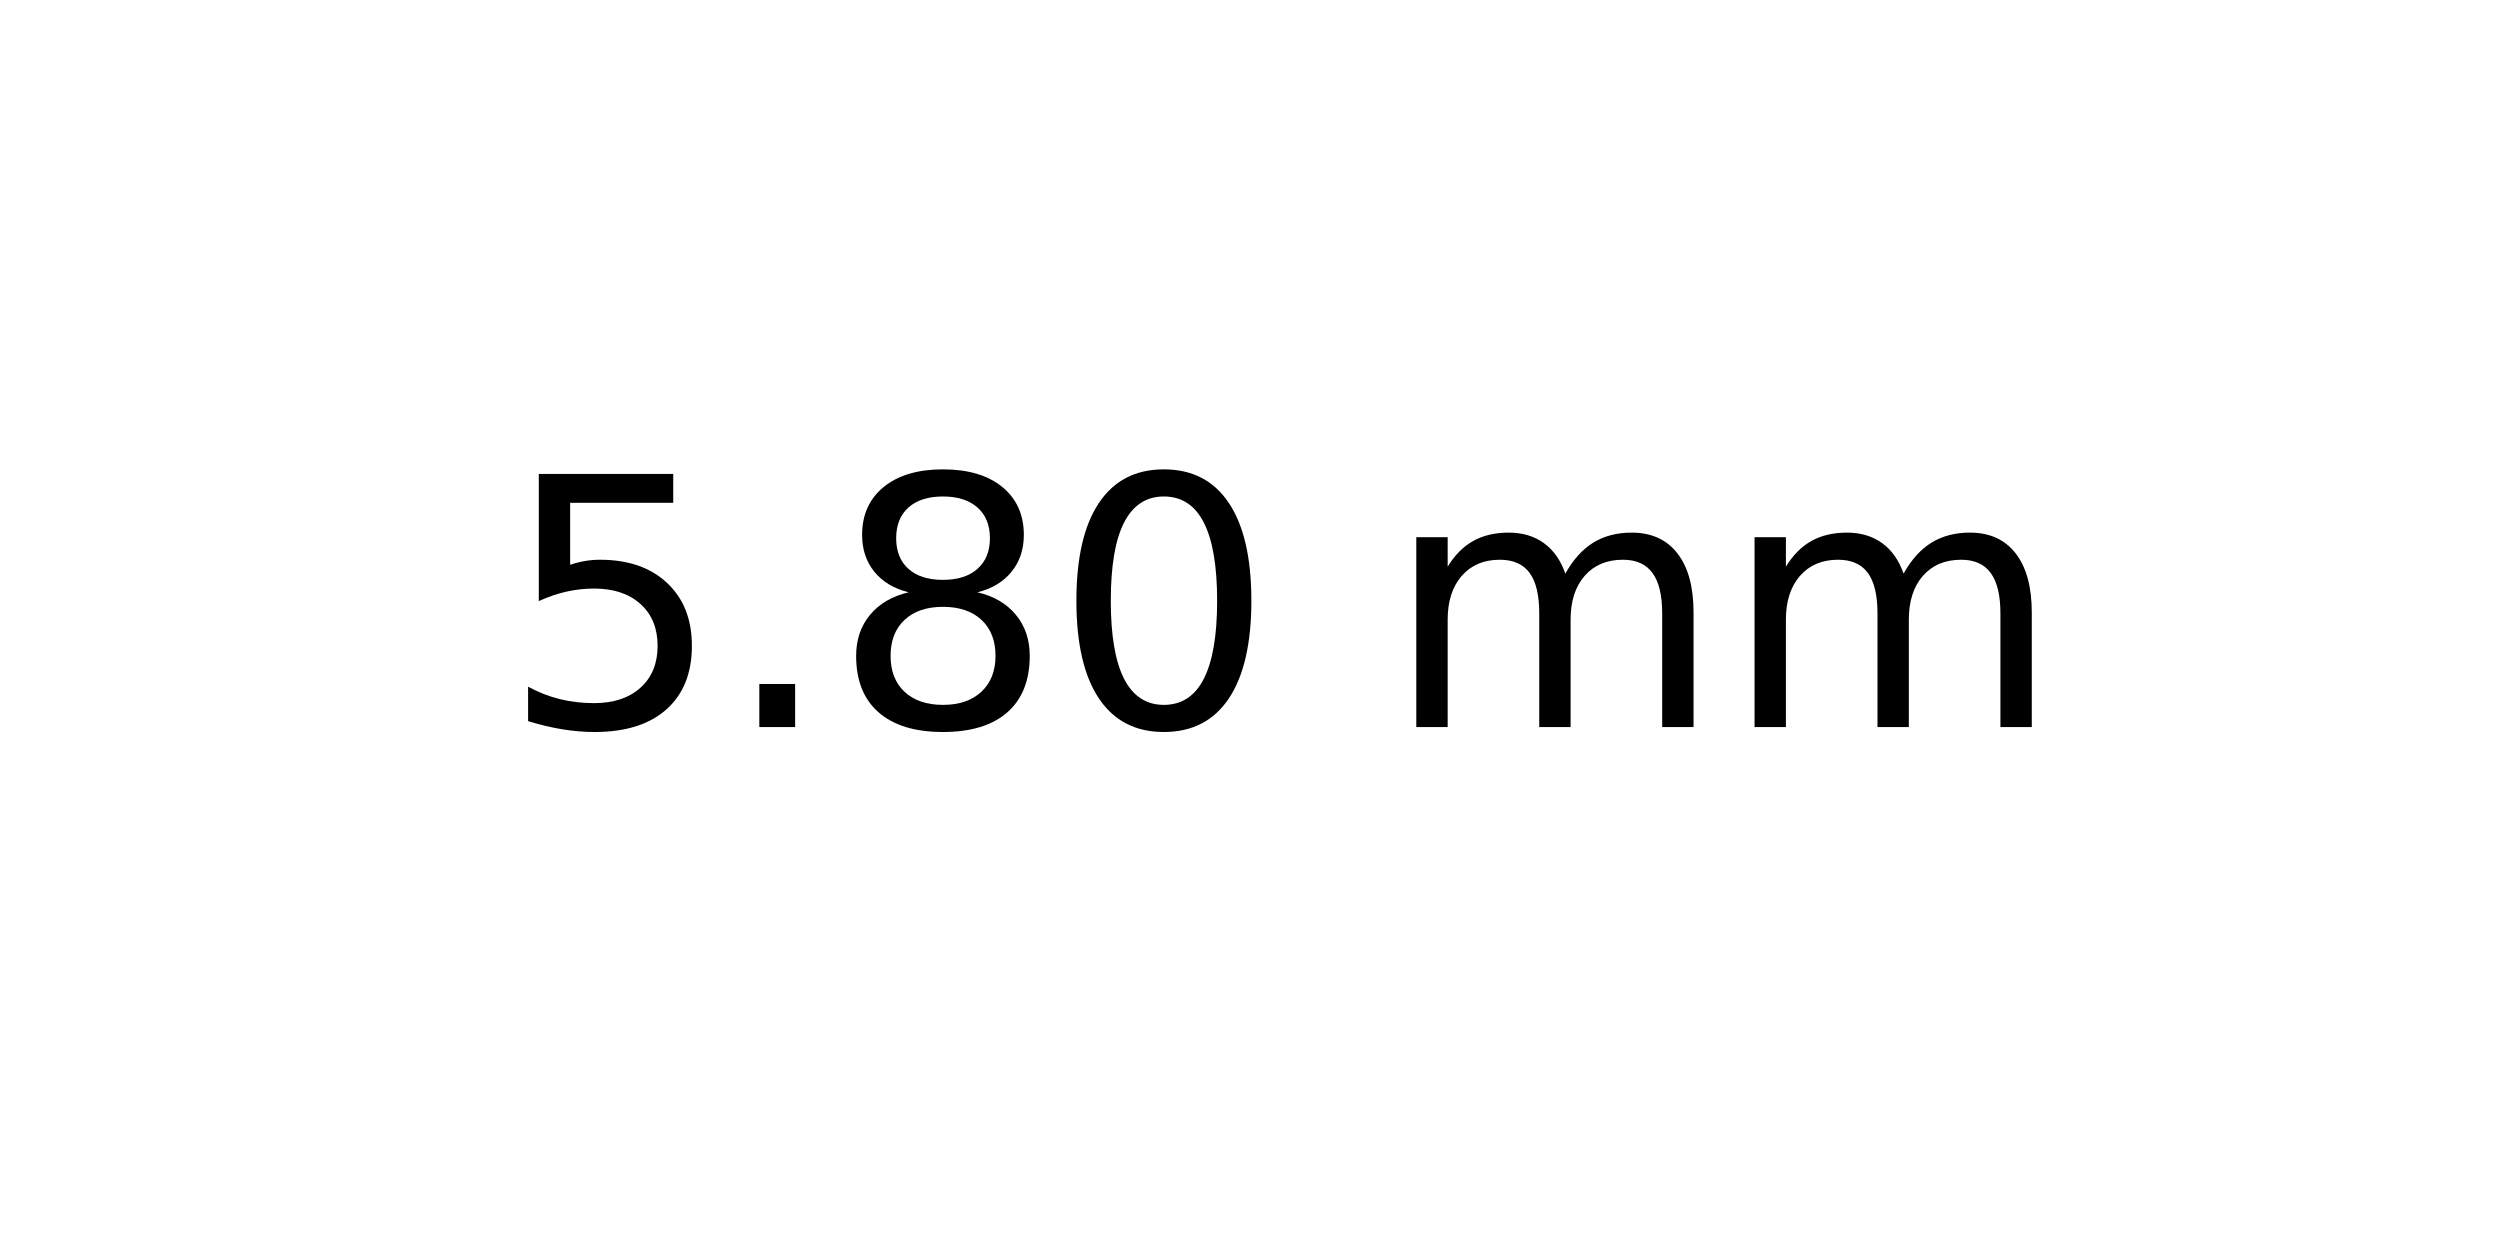
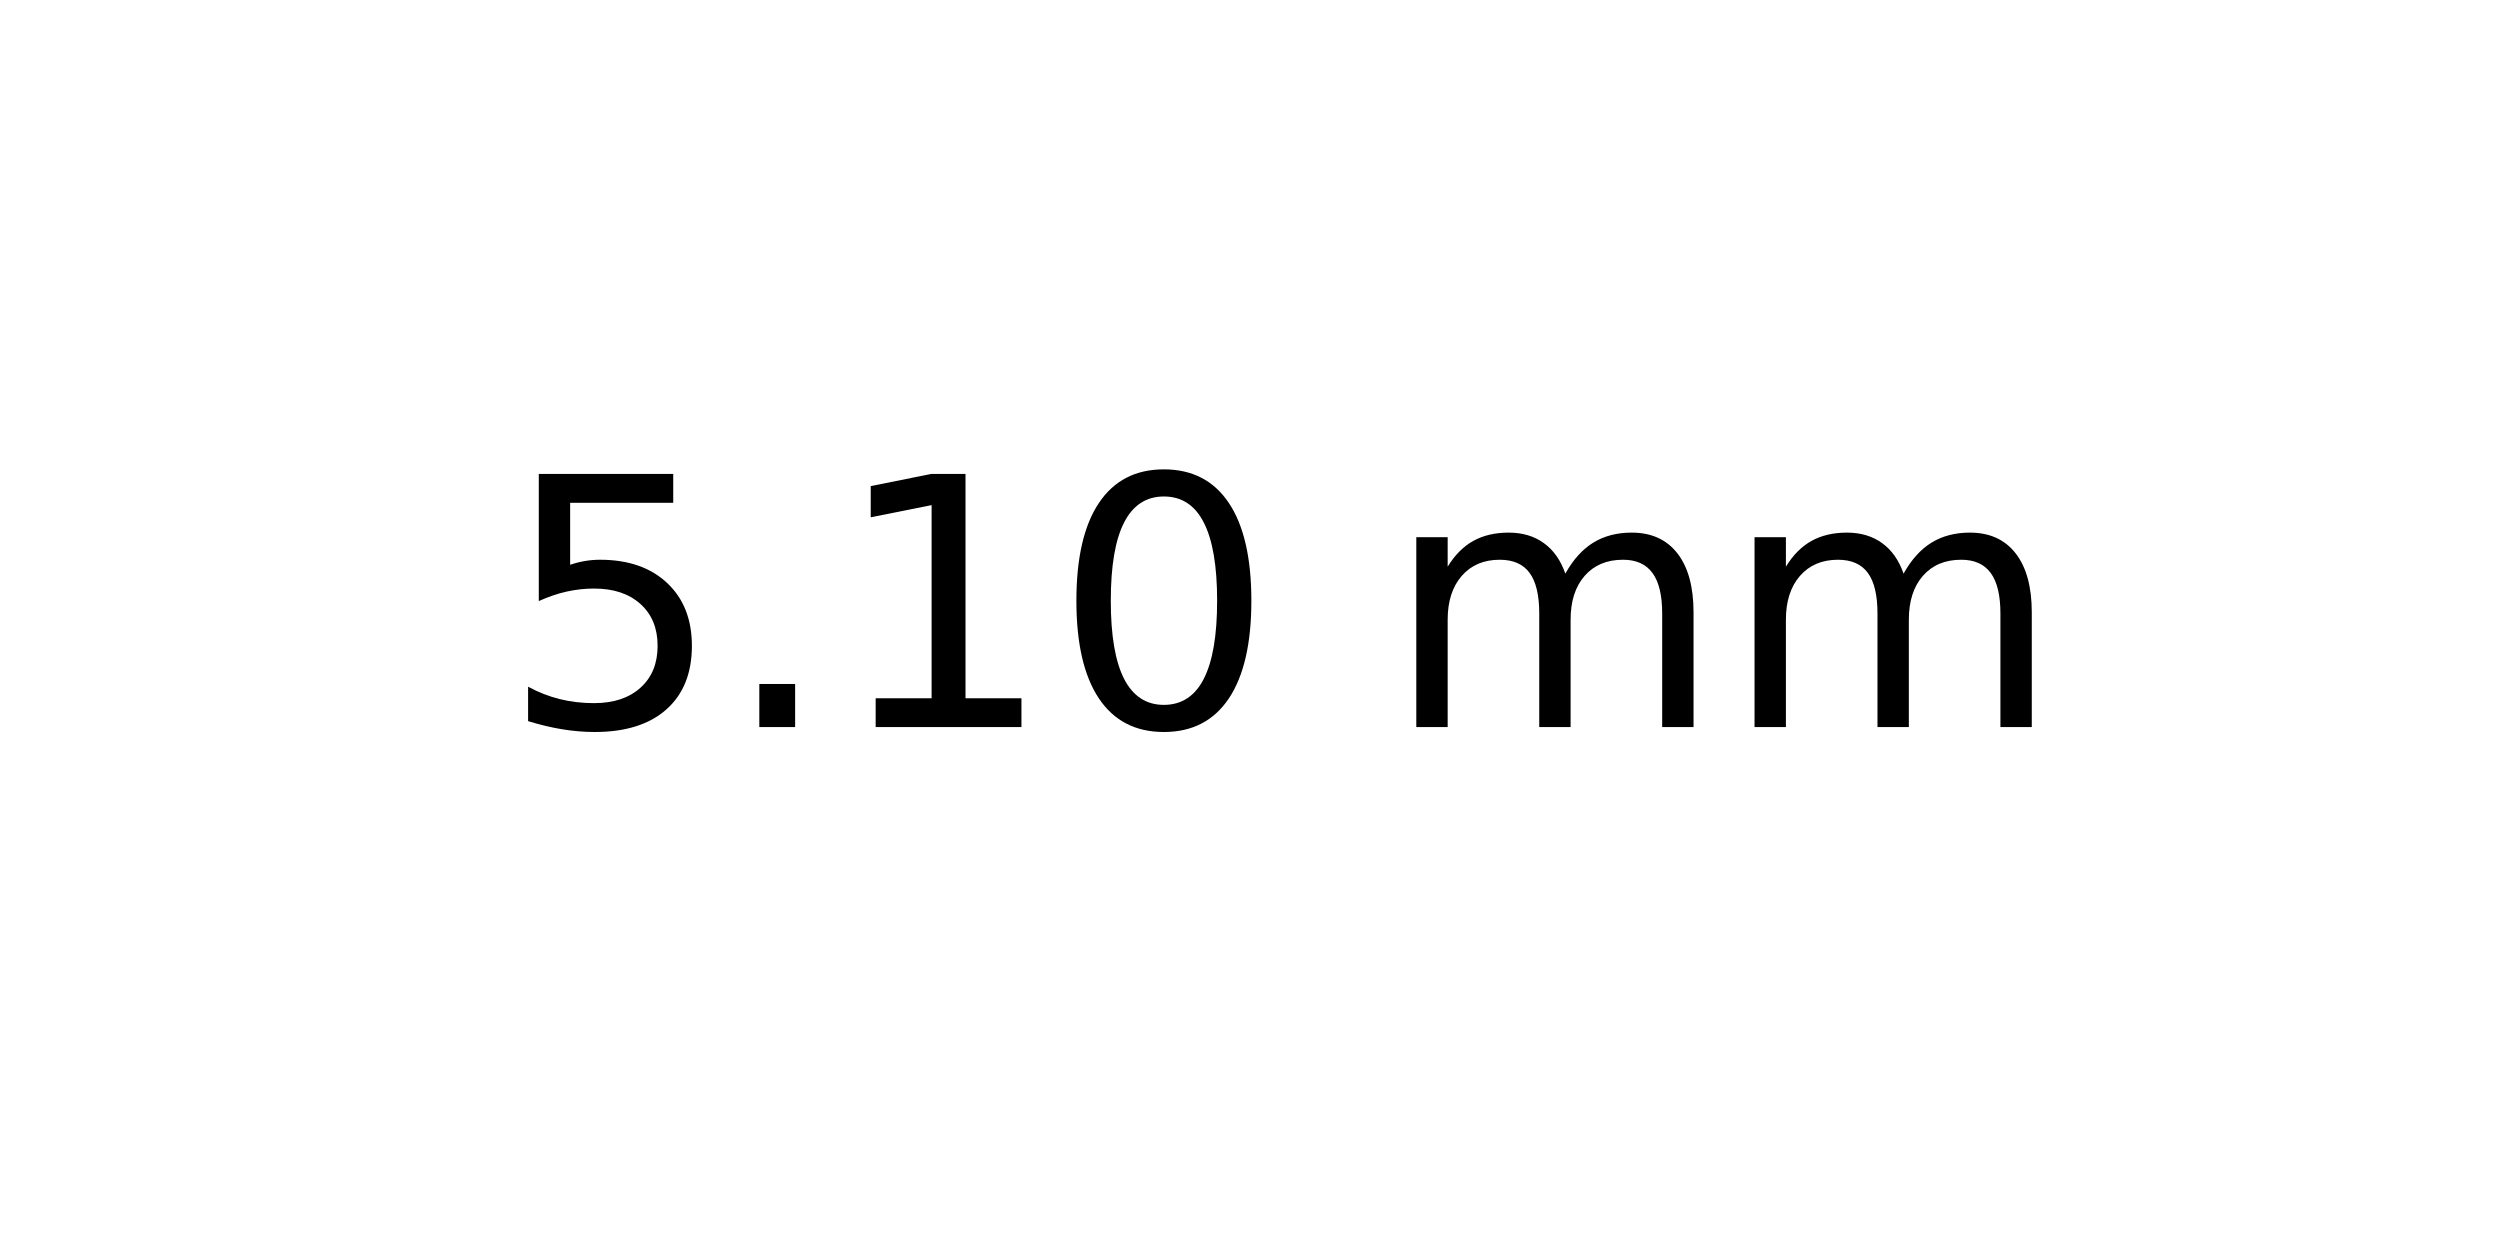
<svg xmlns="http://www.w3.org/2000/svg" xmlns:xlink="http://www.w3.org/1999/xlink" width="72pt" height="36pt" viewBox="0 0 72 36" version="1.1">
  <defs>
    <style type="text/css">*{stroke-linejoin: round; stroke-linecap: butt}</style>
  </defs>
  <g id="figure_1">
    <g id="axes_1">
      <g id="text_1">
        <g transform="translate(14.4375 20.93937) scale(0.1 -0.1)">
          <defs>
            <path id="DejaVuSans-35" d="M 691 4666  L 3169 4666  L 3169 4134  L 1269 4134  L 1269 2991  Q 1406 3038 1543 3061  Q 1681 3084 1819 3084  Q 2600 3084 3056 2656  Q 3513 2228 3513 1497  Q 3513 744 3044 326  Q 2575 -91 1722 -91  Q 1428 -91 1123 -41  Q 819 9 494 109  L 494 744  Q 775 591 1075 516  Q 1375 441 1709 441  Q 2250 441 2565 725  Q 2881 1009 2881 1497  Q 2881 1984 2565 2268  Q 2250 2553 1709 2553  Q 1456 2553 1204 2497  Q 953 2441 691 2322  L 691 4666  z " transform="scale(0.015625)" />
            <path id="DejaVuSans-2e" d="M 684 794  L 1344 794  L 1344 0  L 684 0  L 684 794  z " transform="scale(0.015625)" />
-             <path id="DejaVuSans-38" d="M 2034 2216  Q 1584 2216 1326 1975  Q 1069 1734 1069 1313  Q 1069 891 1326 650  Q 1584 409 2034 409  Q 2484 409 2743 651  Q 3003 894 3003 1313  Q 3003 1734 2745 1975  Q 2488 2216 2034 2216  z M 1403 2484  Q 997 2584 770 2862  Q 544 3141 544 3541  Q 544 4100 942 4425  Q 1341 4750 2034 4750  Q 2731 4750 3128 4425  Q 3525 4100 3525 3541  Q 3525 3141 3298 2862  Q 3072 2584 2669 2484  Q 3125 2378 3379 2068  Q 3634 1759 3634 1313  Q 3634 634 3220 271  Q 2806 -91 2034 -91  Q 1263 -91 848 271  Q 434 634 434 1313  Q 434 1759 690 2068  Q 947 2378 1403 2484  z M 1172 3481  Q 1172 3119 1398 2916  Q 1625 2713 2034 2713  Q 2441 2713 2670 2916  Q 2900 3119 2900 3481  Q 2900 3844 2670 4047  Q 2441 4250 2034 4250  Q 1625 4250 1398 4047  Q 1172 3844 1172 3481  z " transform="scale(0.015625)" />
+             <path id="DejaVuSans-31" d="M 794 531  L 1825 531  L 1825 4091  L 703 3866  L 703 4441  L 1819 4666  L 2450 4666  L 2450 531  L 3481 531  L 3481 0  L 794 0  L 794 531  z " transform="scale(0.015625)" />
            <path id="DejaVuSans-30" d="M 2034 4250  Q 1547 4250 1301 3770  Q 1056 3291 1056 2328  Q 1056 1369 1301 889  Q 1547 409 2034 409  Q 2525 409 2770 889  Q 3016 1369 3016 2328  Q 3016 3291 2770 3770  Q 2525 4250 2034 4250  z M 2034 4750  Q 2819 4750 3233 4129  Q 3647 3509 3647 2328  Q 3647 1150 3233 529  Q 2819 -91 2034 -91  Q 1250 -91 836 529  Q 422 1150 422 2328  Q 422 3509 836 4129  Q 1250 4750 2034 4750  z " transform="scale(0.015625)" />
            <path id="DejaVuSans-20" transform="scale(0.015625)" />
            <path id="DejaVuSans-6d" d="M 3328 2828  Q 3544 3216 3844 3400  Q 4144 3584 4550 3584  Q 5097 3584 5394 3201  Q 5691 2819 5691 2113  L 5691 0  L 5113 0  L 5113 2094  Q 5113 2597 4934 2840  Q 4756 3084 4391 3084  Q 3944 3084 3684 2787  Q 3425 2491 3425 1978  L 3425 0  L 2847 0  L 2847 2094  Q 2847 2600 2669 2842  Q 2491 3084 2119 3084  Q 1678 3084 1418 2786  Q 1159 2488 1159 1978  L 1159 0  L 581 0  L 581 3500  L 1159 3500  L 1159 2956  Q 1356 3278 1631 3431  Q 1906 3584 2284 3584  Q 2666 3584 2933 3390  Q 3200 3197 3328 2828  z " transform="scale(0.015625)" />
          </defs>
          <use xlink:href="#DejaVuSans-35" />
          <use xlink:href="#DejaVuSans-2e" x="63.623" />
-           <use xlink:href="#DejaVuSans-38" x="95.41" />
+           <use xlink:href="#DejaVuSans-31" x="95.41" />
          <use xlink:href="#DejaVuSans-30" x="159.033" />
          <use xlink:href="#DejaVuSans-20" x="222.656" />
          <use xlink:href="#DejaVuSans-6d" x="254.443" />
          <use xlink:href="#DejaVuSans-6d" x="351.855" />
        </g>
      </g>
    </g>
  </g>
</svg>
